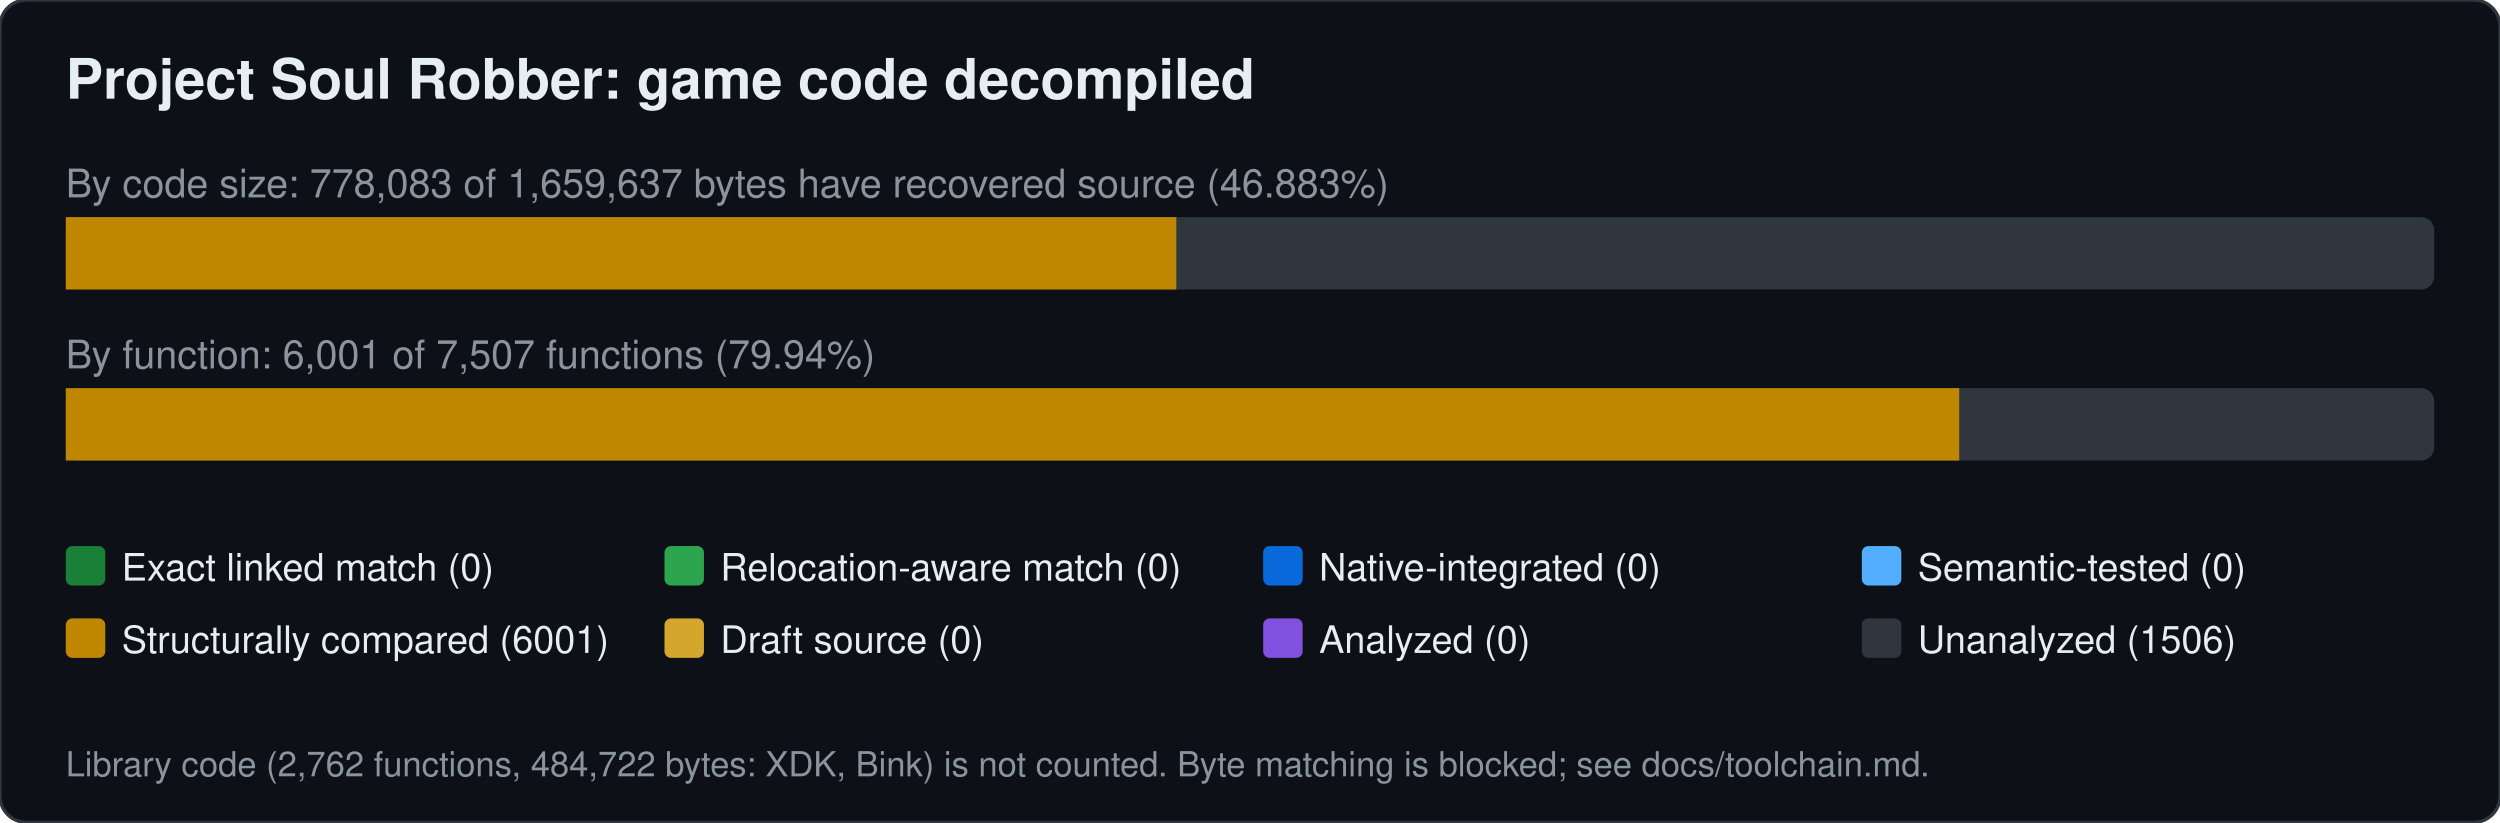
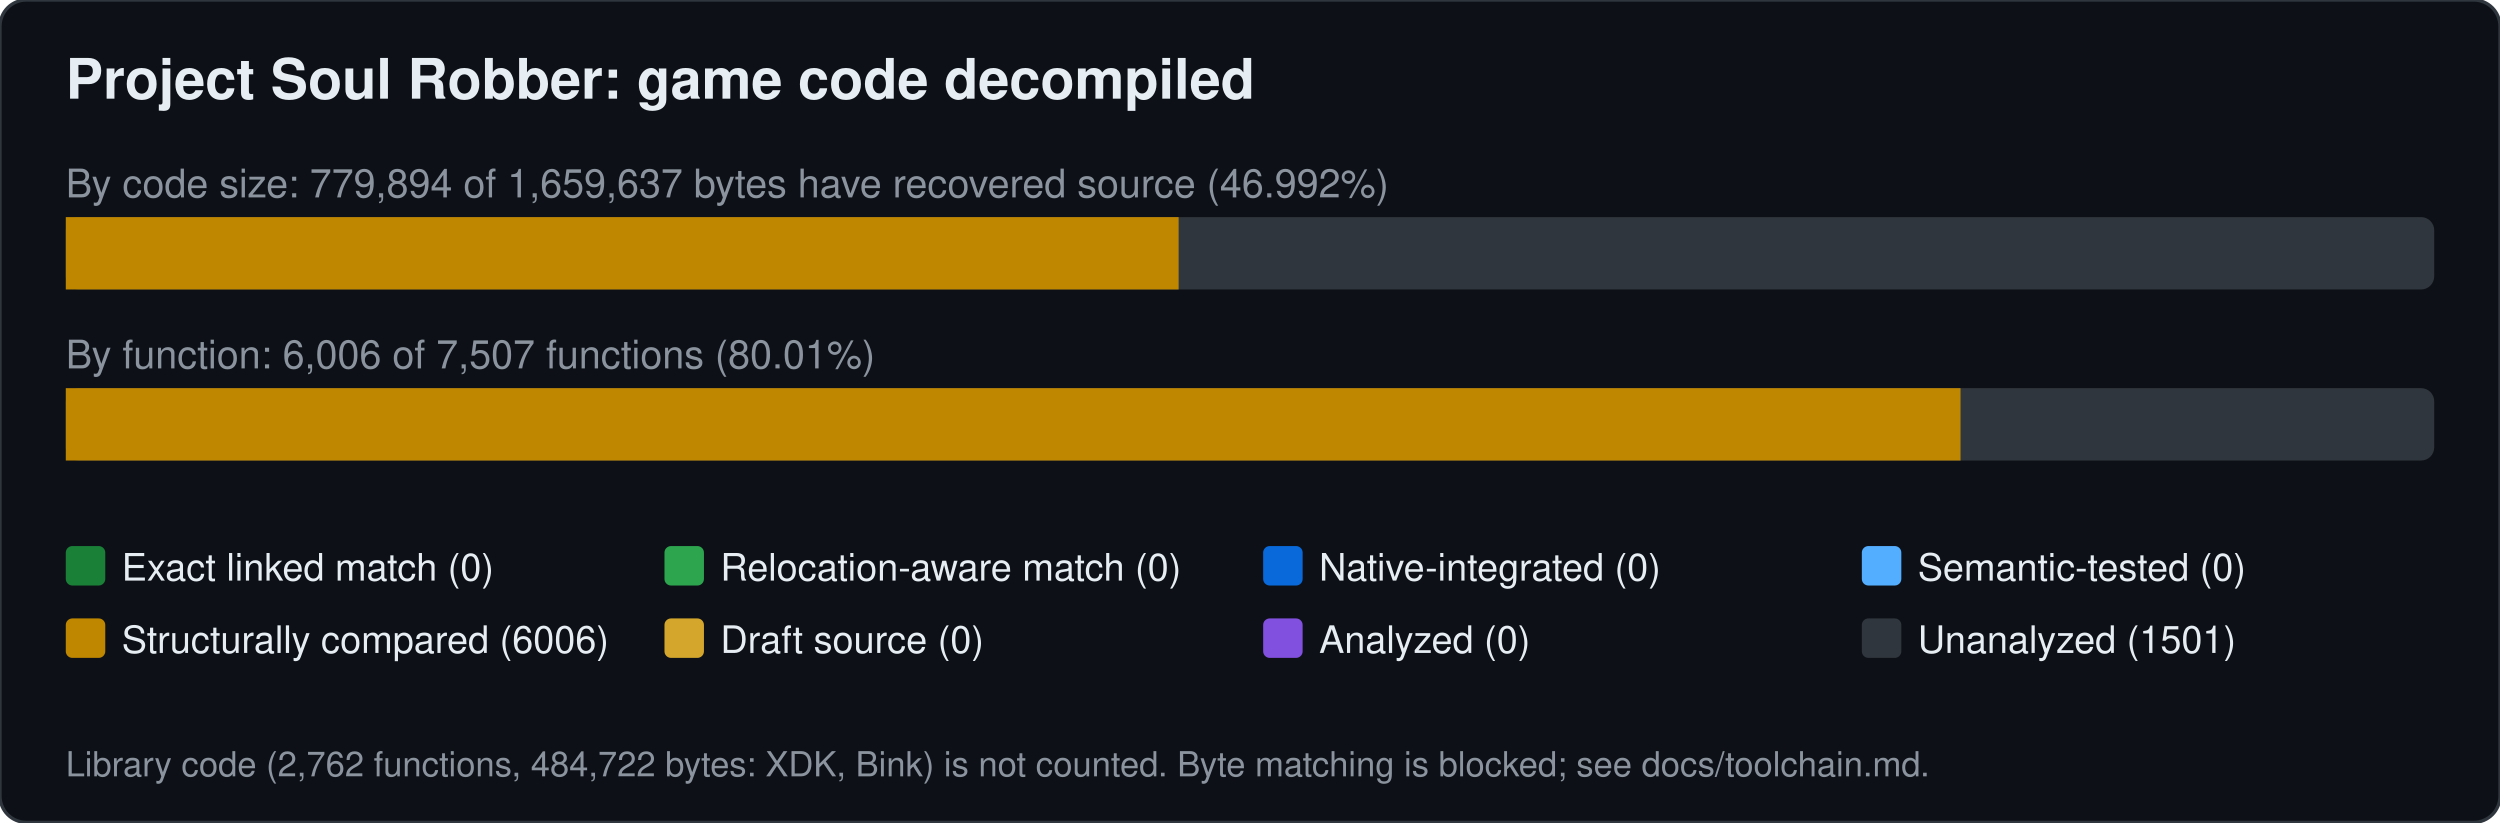
<svg xmlns="http://www.w3.org/2000/svg" width="760" height="250" viewBox="0 0 760 250" font-family="Segoe UI,Helvetica,Arial,sans-serif">
  <rect width="760" height="250" rx="8" fill="#0d1117" stroke="#30363d" />
  <text x="20" y="30" font-size="17" font-weight="600" fill="#e6edf3">Project Soul Robber: game code decompiled</text>
-   <text x="20" y="60" font-size="12" fill="#8b949e">By code size: 778,083 of 1,659,637 bytes have recovered source (46.883%)</text>
+   <text x="20" y="60" font-size="12" fill="#8b949e">By code size: 779,894 of 1,659,637 bytes have recovered source (46.992%)</text>
  <rect x="20" y="66" width="720" height="22" rx="4" fill="#30363d" />
-   <rect x="20.0" y="66" width="337.6" height="22" fill="#bf8700" />
-   <text x="20" y="112" font-size="12" fill="#8b949e">By function: 6,001 of 7,507 functions (79.94%)</text>
+   <rect x="20.0" y="66" width="338.3" height="22" fill="#bf8700" />
+   <text x="20" y="112" font-size="12" fill="#8b949e">By function: 6,006 of 7,507 functions (80.01%)</text>
  <rect x="20" y="118" width="720" height="22" rx="4" fill="#30363d" />
-   <rect x="20.0" y="118" width="575.6" height="22" fill="#bf8700" />
+   <rect x="20.0" y="118" width="576.0" height="22" fill="#bf8700" />
  <rect x="20" y="166" width="12" height="12" rx="2" fill="#1a7f37" />
  <text x="37" y="176.5" font-size="11.5" fill="#e6edf3">Exact linked match (0)</text>
  <rect x="202" y="166" width="12" height="12" rx="2" fill="#2da44e" />
  <text x="219" y="176.5" font-size="11.5" fill="#e6edf3">Relocation-aware match (0)</text>
  <rect x="384" y="166" width="12" height="12" rx="2" fill="#0969da" />
  <text x="401" y="176.5" font-size="11.5" fill="#e6edf3">Native-integrated (0)</text>
  <rect x="566" y="166" width="12" height="12" rx="2" fill="#54aeff" />
  <text x="583" y="176.5" font-size="11.5" fill="#e6edf3">Semantic-tested (0)</text>
  <rect x="20" y="188" width="12" height="12" rx="2" fill="#bf8700" />
-   <text x="37" y="198.5" font-size="11.5" fill="#e6edf3">Structurally compared (6001)</text>
+   <text x="37" y="198.5" font-size="11.5" fill="#e6edf3">Structurally compared (6006)</text>
  <rect x="202" y="188" width="12" height="12" rx="2" fill="#d4a72c" />
  <text x="219" y="198.5" font-size="11.5" fill="#e6edf3">Draft source (0)</text>
  <rect x="384" y="188" width="12" height="12" rx="2" fill="#8250df" />
  <text x="401" y="198.5" font-size="11.5" fill="#e6edf3">Analyzed (0)</text>
  <rect x="566" y="188" width="12" height="12" rx="2" fill="#30363d" />
-   <text x="583" y="198.5" font-size="11.5" fill="#e6edf3">Unanalyzed (1506)</text>
+   <text x="583" y="198.5" font-size="11.5" fill="#e6edf3">Unanalyzed (1501)</text>
  <text x="20" y="236" font-size="10.5" fill="#8b949e">Library code (2,762 functions, 484,722 bytes: XDK, Bink) is not counted. Byte matching is blocked; see docs/toolchain.md.</text>
</svg>
